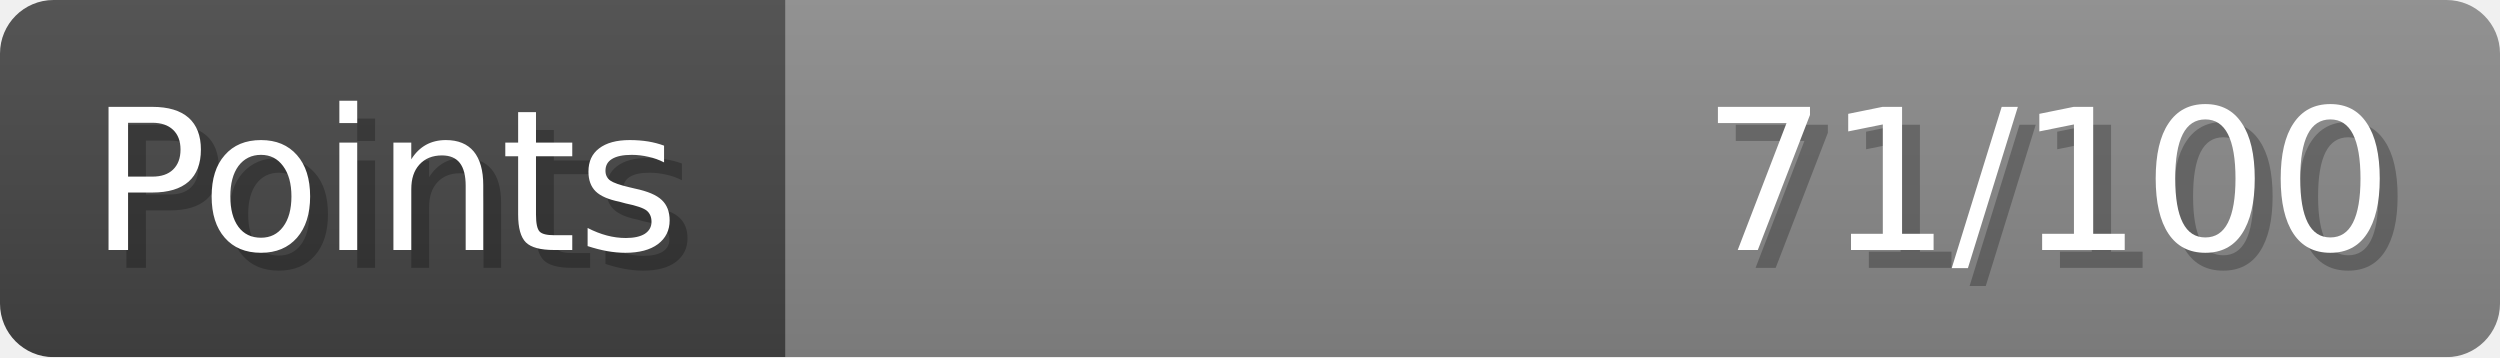
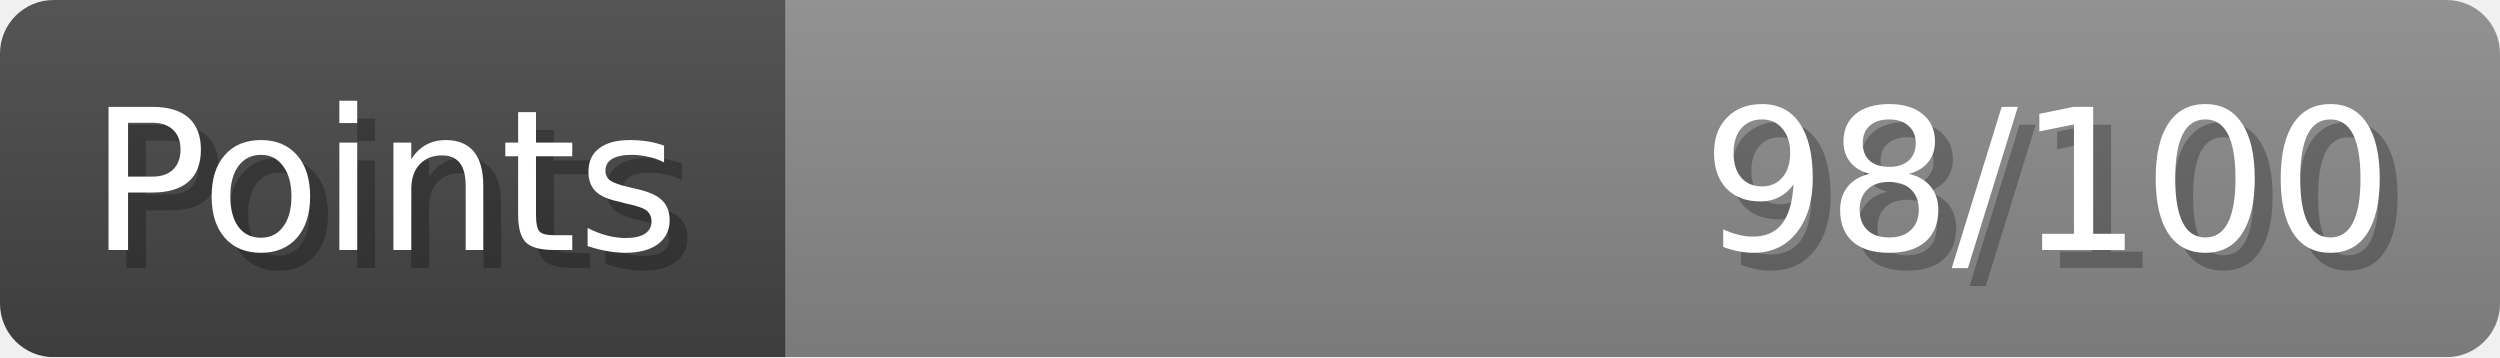
- <svg xmlns="http://www.w3.org/2000/svg" width="140px" height="20px" role="img" aria-label="Points: 71/100">
+ <svg xmlns="http://www.w3.org/2000/svg" width="140px" height="20px" role="img" aria-label="Points: 98/100">
  <linearGradient id="a" x2="0" y2="100%">
    <stop offset="0" stop-opacity=".1" stop-color="#EEE" />
    <stop offset="1" stop-opacity=".1" />
  </linearGradient>
  <mask id="m">
    <rect width="100%" height="100%" rx="3" fill="#FFF" />
  </mask>
  <g mask="url(#m)">
    <rect x="0" y="0" width="44" height="20" fill="#444" />
    <svg x="44" y="0" width="96" height="20">
      <rect width="100%" height="100%" fill="#888888" />
      <rect width="0%" height="100%" fill="#33CC11" transform="">
-         <animate attributeName="width" begin="0.5s" dur="600ms" from="0%" to="71%" repeatCount="1" fill="freeze" calcMode="spline" keyTimes="0; 1" keySplines="0.3, 0.61, 0.355, 1" />
+         <animate attributeName="width" begin="0.5s" dur="600ms" from="0%" to="98%" repeatCount="1" fill="freeze" calcMode="spline" keyTimes="0; 1" keySplines="0.3, 0.61, 0.355, 1" />
      </rect>
    </svg>
    <rect width="140" height="20" fill="url(#a)" />
  </g>
  <g aria-hidden="true" font-size="11" font-family="Verdana, DejaVu Sans, sans-serif" fill="#FFFFFF">
    <text x="6" y="15" fill="#000" opacity="0.25">Points</text>
    <text x="5" y="14">Points</text>
-     <text x="135" y="15" fill="#000" opacity="0.25" text-anchor="end">71/100</text>
-     <text x="134" y="14" text-anchor="end">71/100</text>
+     <text x="135" y="15" fill="#000" opacity="0.25" text-anchor="end">98/100</text>
+     <text x="134" y="14" text-anchor="end">98/100</text>
  </g>
</svg>
